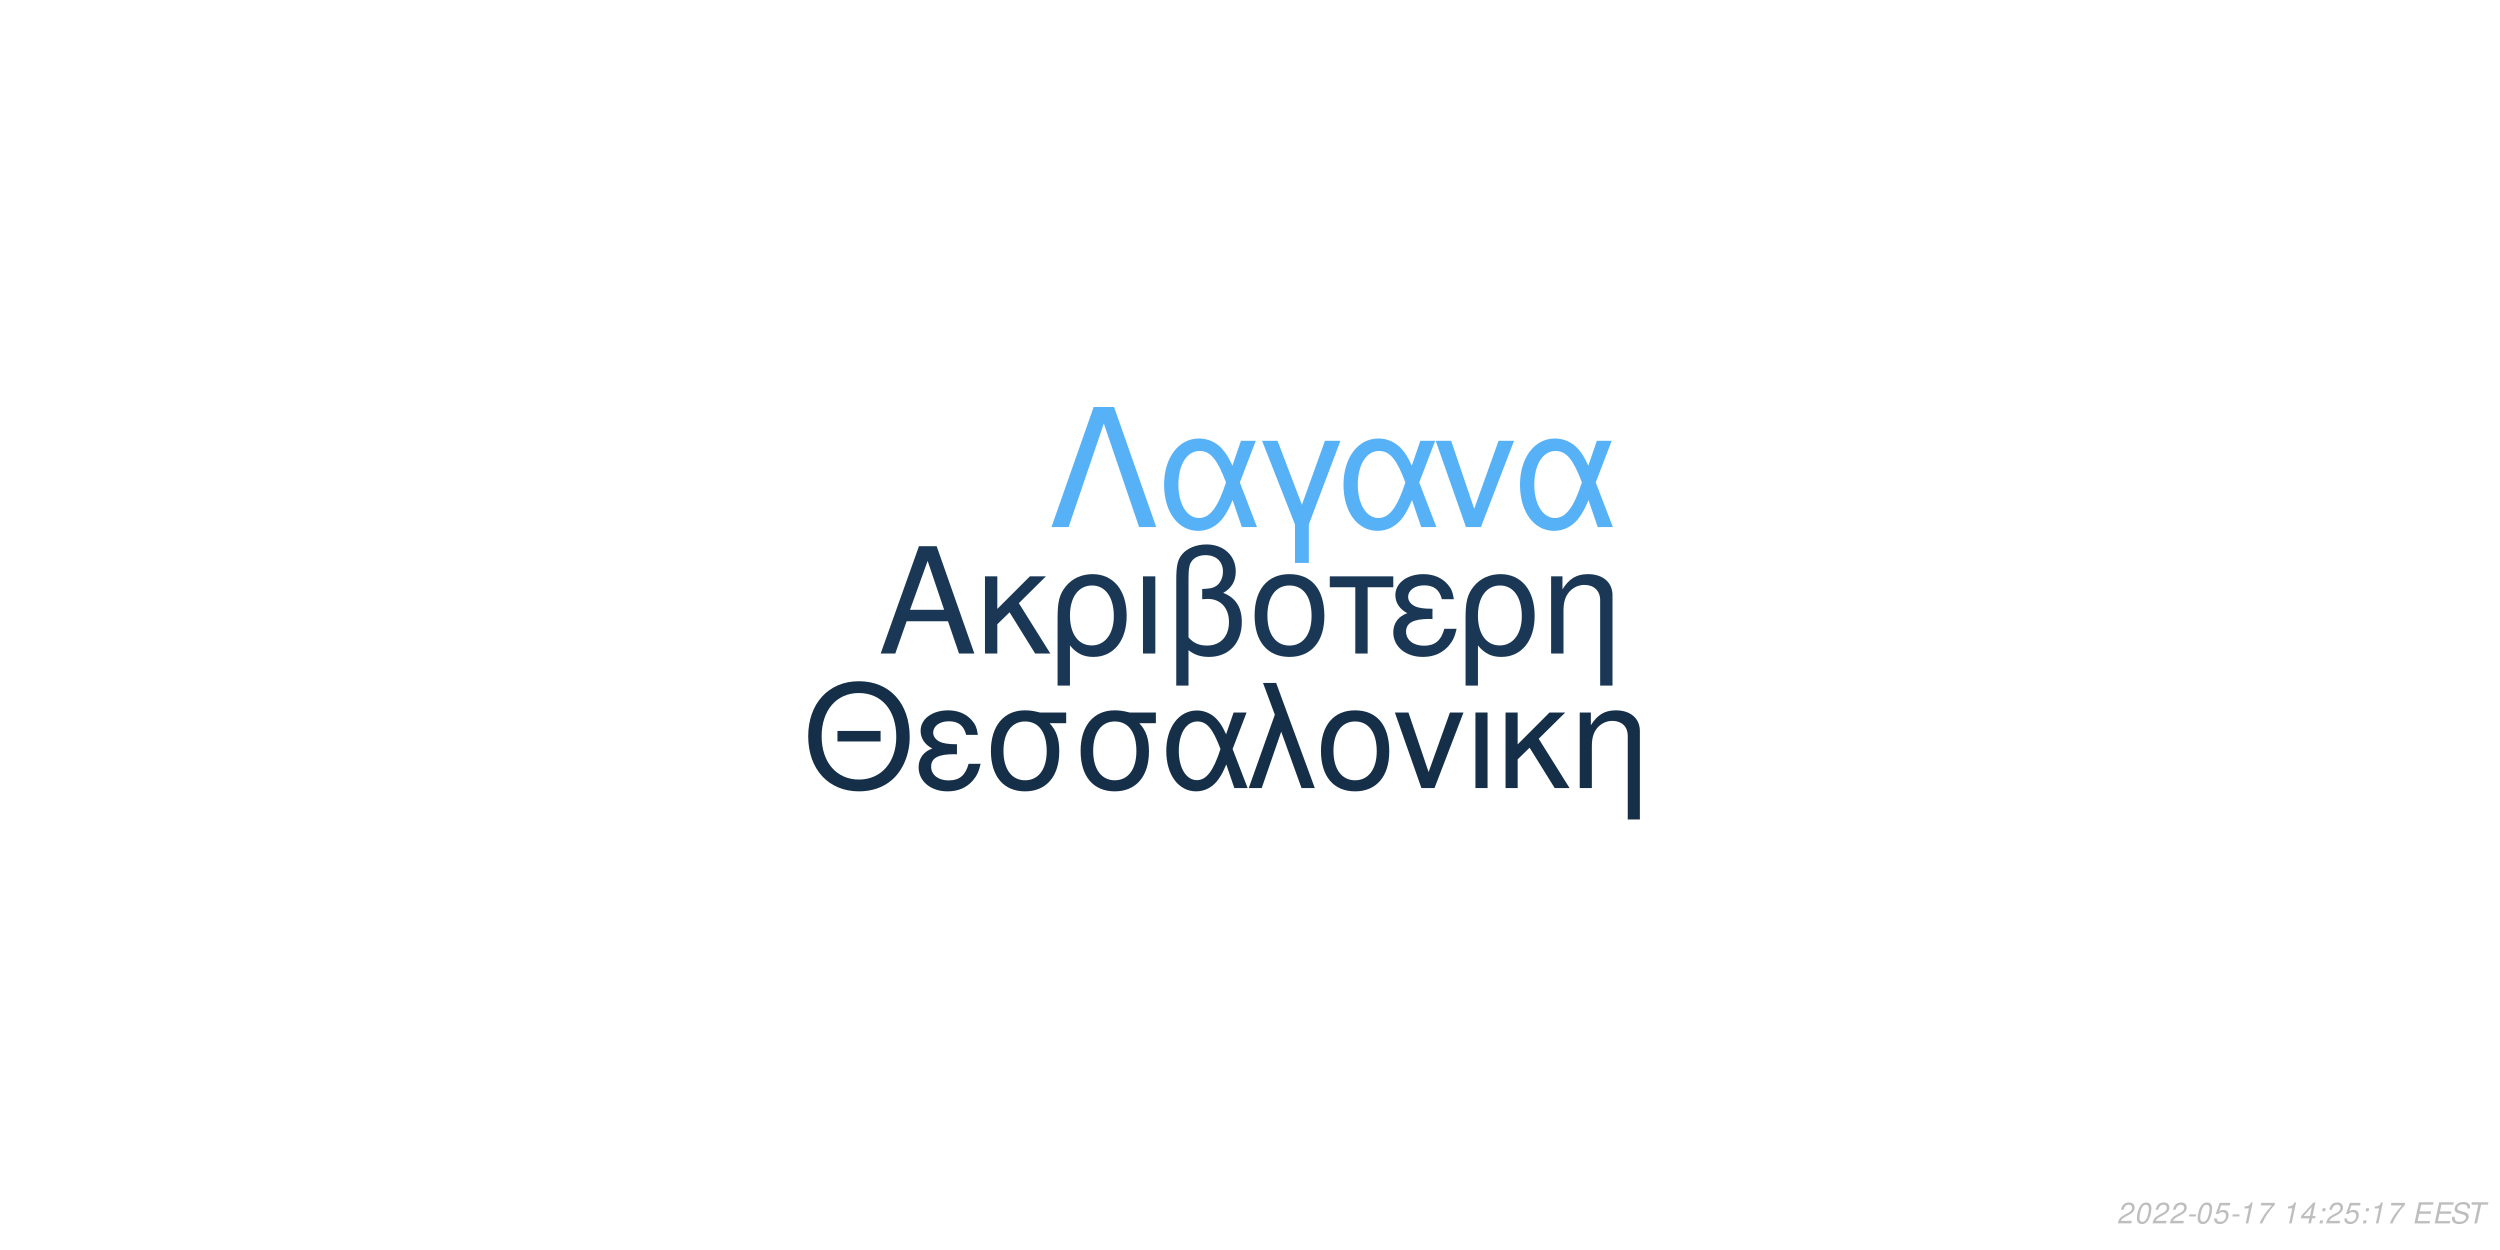
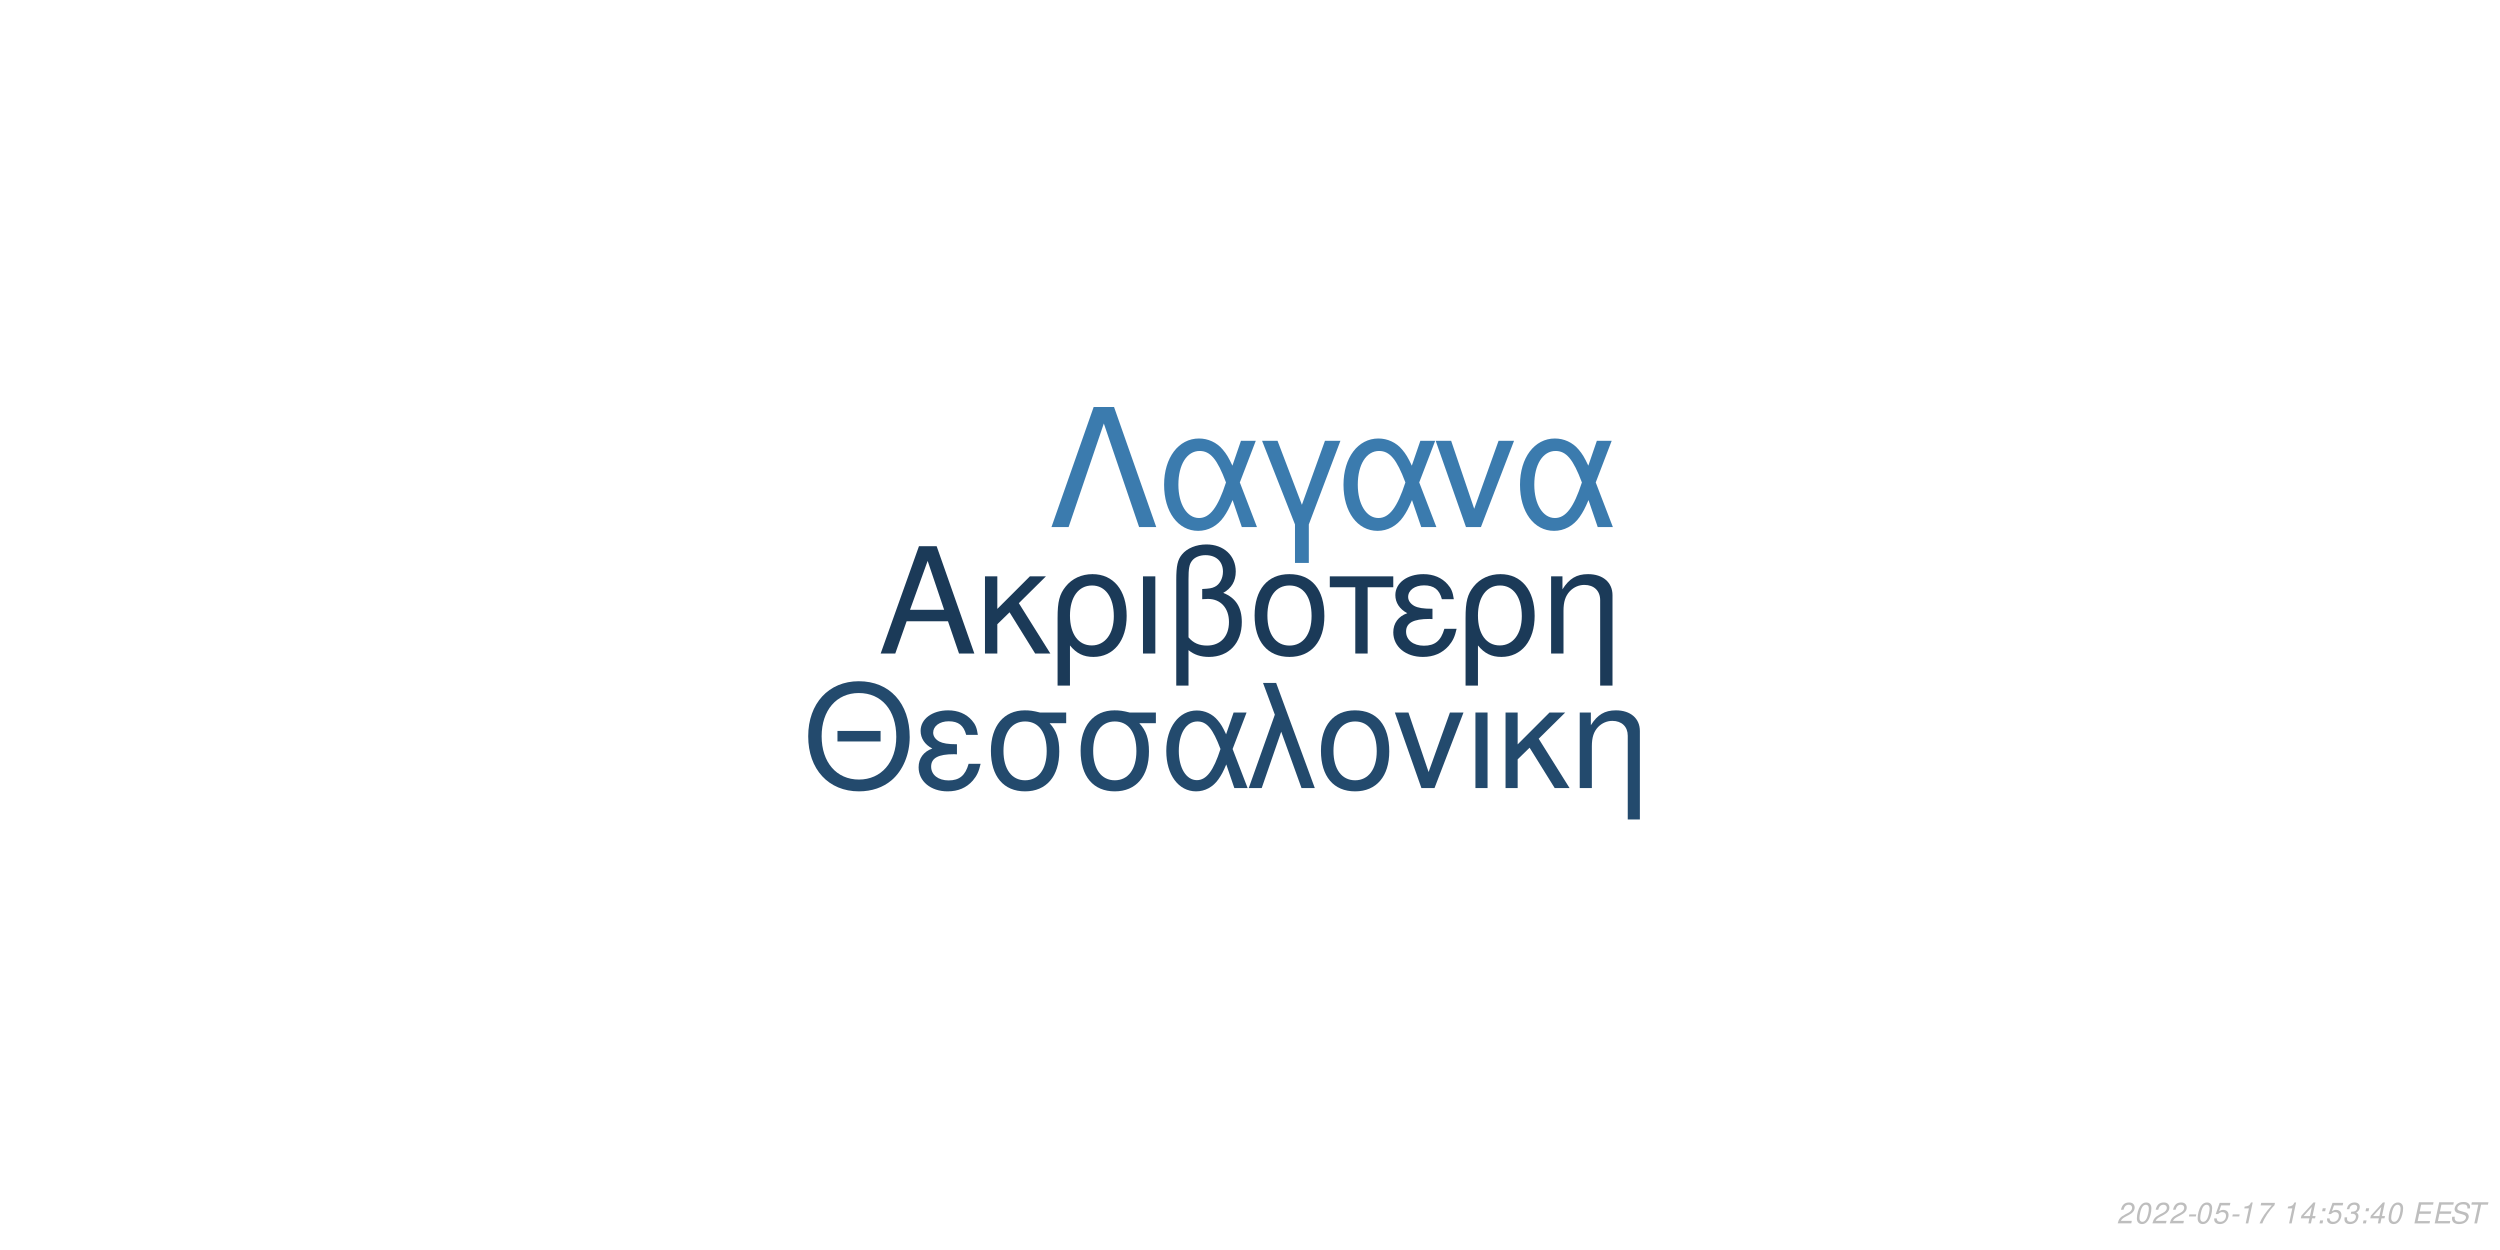
<svg xmlns="http://www.w3.org/2000/svg" xmlns:xlink="http://www.w3.org/1999/xlink" width="864pt" height="432pt" viewBox="0 0 864 432" version="1.1">
  <defs>
    <g>
      <symbol overflow="visible" id="glyph0-0">
        <path style="stroke:none;" d="" />
      </symbol>
      <symbol overflow="visible" id="glyph0-1">
        <path style="stroke:none;" d="M 24.125 -11.141 L 27.938 0 L 33.234 0 L 20.203 -37.094 L 14.094 -37.094 L 0.859 0 L 5.906 0 L 9.828 -11.141 Z M 22.797 -15.109 L 11 -15.109 L 17.094 -32.016 Z M 22.797 -15.109 " />
      </symbol>
      <symbol overflow="visible" id="glyph0-2">
        <path style="stroke:none;" d="M 7.172 -15.422 L 7.172 -26.672 L 2.906 -26.672 L 2.906 0 L 7.172 0 L 7.172 -10.125 L 11.406 -14.25 L 20.25 0 L 25.5 0 L 14.609 -17.406 L 23.969 -26.672 L 18.422 -26.672 Z M 7.172 -15.422 " />
      </symbol>
      <symbol overflow="visible" id="glyph0-3">
        <path style="stroke:none;" d="M 3 11.094 L 7.281 11.094 L 7.281 -2.797 C 9.516 -0.047 11.953 1.172 15.375 1.172 C 22.344 1.172 26.875 -4.422 26.875 -13.031 C 26.875 -21.891 22.297 -27.438 15.062 -27.438 C 11.297 -27.438 7.984 -25.906 5.797 -23.156 C 3.672 -20.516 3 -17.969 3 -12.359 Z M 14.906 -23.516 C 19.547 -23.516 22.438 -19.438 22.438 -12.922 C 22.438 -6.812 19.391 -2.797 14.812 -2.797 C 10.172 -2.797 7.281 -6.766 7.281 -13.125 C 7.281 -19.484 10.234 -23.516 14.906 -23.516 Z M 14.906 -23.516 " />
      </symbol>
      <symbol overflow="visible" id="glyph0-4">
        <path style="stroke:none;" d="M 3.516 0 L 7.781 0 L 7.781 -26.672 L 3.516 -26.672 Z M 3.516 0 " />
      </symbol>
      <symbol overflow="visible" id="glyph0-5">
        <path style="stroke:none;" d="M 4.016 11.094 L 8.25 11.094 L 8.25 -1.172 C 10.172 0.406 12.422 1.172 15.312 1.172 C 22.188 1.172 26.672 -3.609 26.672 -10.891 C 26.672 -15.984 24.578 -19.234 20.25 -20.969 C 23.109 -22.547 24.578 -25.031 24.578 -28.344 C 24.578 -33.844 20.406 -37.703 14.453 -37.703 C 10.938 -37.703 7.734 -36.391 6 -34.25 C 4.484 -32.422 4.016 -30.328 4.016 -25.391 Z M 8.25 -25.656 C 8.25 -29.359 8.5 -30.844 9.469 -32.062 C 10.375 -33.281 12.156 -34 14.094 -34 C 17.812 -34 20.156 -31.812 20.156 -28.297 C 20.156 -25.953 18.984 -23.812 17.297 -23.047 C 16.281 -22.547 15.469 -22.438 12.984 -22.297 L 12.984 -18.781 C 13.734 -18.828 14.344 -18.875 14.969 -18.875 C 19.344 -18.875 22.234 -15.719 22.234 -10.891 C 22.234 -5.906 19.281 -2.75 14.656 -2.75 C 11.953 -2.75 9.922 -3.609 8.25 -5.594 Z M 8.25 -25.656 " />
      </symbol>
      <symbol overflow="visible" id="glyph0-6">
        <path style="stroke:none;" d="M 14.094 -27.438 C 6.562 -27.438 2.094 -22.094 2.094 -13.125 C 2.094 -4.125 6.562 1.172 14.141 1.172 C 21.672 1.172 26.203 -4.172 26.203 -12.922 C 26.203 -22.188 21.828 -27.438 14.094 -27.438 Z M 14.141 -23.516 C 18.938 -23.516 21.781 -19.594 21.781 -12.984 C 21.781 -6.672 18.828 -2.75 14.141 -2.75 C 9.422 -2.75 6.516 -6.672 6.516 -13.125 C 6.516 -19.594 9.422 -23.516 14.141 -23.516 Z M 14.141 -23.516 " />
      </symbol>
      <symbol overflow="visible" id="glyph0-7">
        <path style="stroke:none;" d="M 7.891 0 L 12.156 0 L 12.156 -22.906 L 21.016 -22.906 L 21.016 -26.672 L -0.922 -26.672 L -0.922 -22.906 L 7.891 -22.906 Z M 7.891 0 " />
      </symbol>
      <symbol overflow="visible" id="glyph0-8">
        <path style="stroke:none;" d="M 14.562 -15.469 C 11.344 -15.469 9.562 -15.781 8.297 -16.438 C 6.922 -17.203 6.156 -18.328 6.156 -19.547 C 6.156 -21.891 8.453 -23.562 11.656 -23.562 C 15.062 -23.562 16.953 -22.094 17.812 -18.781 L 21.938 -18.781 C 21.578 -21.266 21.062 -22.5 19.797 -23.922 C 17.812 -26.203 14.906 -27.438 11.453 -27.438 C 5.797 -27.438 1.734 -24.375 1.734 -20.203 C 1.734 -17.609 3.156 -15.375 5.859 -13.938 C 2.797 -12.875 1.016 -10.484 1.016 -7.328 C 1.016 -2.391 5.297 1.172 11.25 1.172 C 14.969 1.172 17.906 -0.109 20.156 -2.641 C 21.578 -4.328 22.297 -5.797 22.906 -8.547 L 18.672 -8.547 C 17.5 -4.422 15.422 -2.703 11.609 -2.703 C 7.938 -2.703 5.438 -4.688 5.438 -7.578 C 5.438 -10.578 7.938 -11.953 13.484 -11.953 C 13.641 -11.953 14.094 -11.953 14.562 -11.906 Z M 14.562 -15.469 " />
      </symbol>
      <symbol overflow="visible" id="glyph0-9">
        <path style="stroke:none;" d="M 3.562 -26.672 L 3.562 0 L 7.844 0 L 7.844 -14.703 C 7.844 -17.906 8.5 -19.891 10.031 -21.531 C 11.406 -22.953 13.188 -23.719 15.062 -23.719 C 18.375 -23.719 20.516 -21.672 20.516 -18.469 L 20.516 11.094 L 24.781 11.094 L 24.781 -20.156 C 24.781 -24.578 21.469 -27.438 16.328 -27.438 C 12.359 -27.438 9.828 -25.906 7.484 -22.188 L 7.484 -26.672 Z M 3.562 -26.672 " />
      </symbol>
      <symbol overflow="visible" id="glyph1-0">
        <path style="stroke:none;" d="" />
      </symbol>
      <symbol overflow="visible" id="glyph1-1">
        <path style="stroke:none;" d="M 26.859 -19.734 L 11.953 -19.734 L 11.953 -16.094 L 26.859 -16.094 Z M 19.328 -36.922 C 8.922 -36.922 1.844 -29.25 1.844 -17.891 C 1.844 -6.484 8.875 1.141 19.391 1.141 C 23.812 1.141 27.703 -0.203 30.641 -2.688 C 34.578 -6.031 36.922 -11.656 36.922 -17.594 C 36.922 -29.297 30 -36.922 19.328 -36.922 Z M 19.328 -32.844 C 27.203 -32.844 32.281 -26.906 32.281 -17.688 C 32.281 -8.922 27.062 -2.938 19.391 -2.938 C 11.609 -2.938 6.484 -8.922 6.484 -17.891 C 6.484 -26.859 11.609 -32.844 19.328 -32.844 Z M 19.328 -32.844 " />
      </symbol>
      <symbol overflow="visible" id="glyph1-2">
        <path style="stroke:none;" d="M 14.25 -15.141 C 11.109 -15.141 9.375 -15.453 8.125 -16.094 C 6.781 -16.844 6.031 -17.938 6.031 -19.141 C 6.031 -21.422 8.266 -23.078 11.406 -23.078 C 14.75 -23.078 16.594 -21.625 17.438 -18.391 L 21.469 -18.391 C 21.125 -20.828 20.625 -22.031 19.391 -23.422 C 17.438 -25.656 14.594 -26.859 11.219 -26.859 C 5.688 -26.859 1.688 -23.875 1.688 -19.781 C 1.688 -17.234 3.094 -15.047 5.734 -13.656 C 2.734 -12.609 1 -10.266 1 -7.172 C 1 -2.344 5.188 1.141 11.016 1.141 C 14.656 1.141 17.547 -0.094 19.734 -2.594 C 21.125 -4.234 21.828 -5.688 22.422 -8.375 L 18.281 -8.375 C 17.141 -4.328 15.094 -2.641 11.359 -2.641 C 7.766 -2.641 5.328 -4.578 5.328 -7.422 C 5.328 -10.359 7.766 -11.703 13.203 -11.703 C 13.359 -11.703 13.797 -11.703 14.25 -11.656 Z M 14.25 -15.141 " />
      </symbol>
      <symbol overflow="visible" id="glyph1-3">
        <path style="stroke:none;" d="M 29 -26.109 L 19.938 -26.109 C 17.594 -26.703 16.438 -26.859 14.703 -26.859 C 7.469 -26.859 2.984 -21.469 2.984 -12.859 C 2.984 -4.031 7.375 1.141 14.797 1.141 C 22.172 1.141 26.609 -4.078 26.609 -12.656 C 26.609 -17.047 25.656 -19.828 23.266 -22.422 L 29 -22.422 Z M 14.797 -23.016 C 19.531 -23.016 22.266 -19.234 22.266 -12.75 C 22.266 -6.531 19.438 -2.688 14.797 -2.688 C 10.172 -2.688 7.328 -6.531 7.328 -12.859 C 7.328 -19.188 10.172 -23.016 14.797 -23.016 Z M 14.797 -23.016 " />
      </symbol>
      <symbol overflow="visible" id="glyph1-4">
        <path style="stroke:none;" d="M 29.344 -26.109 L 24.859 -26.109 L 22.266 -18.578 C 21.125 -21.031 20.484 -22.125 19.328 -23.469 C 17.547 -25.609 14.906 -26.812 12.156 -26.812 C 5.984 -26.812 1.594 -20.984 1.594 -12.812 C 1.594 -4.578 5.828 1.141 11.906 1.141 C 14.953 1.141 17.734 -0.344 19.625 -3.047 C 20.672 -4.531 21.281 -5.688 22.328 -8.172 L 25.109 0 L 29.703 0 L 24.516 -13.5 Z M 20.328 -13.5 C 17.891 -5.922 15.453 -2.734 12.156 -2.734 C 8.516 -2.734 5.922 -6.922 5.922 -12.812 C 5.922 -18.938 8.516 -23.016 12.359 -23.016 C 15.594 -23.016 17.688 -20.531 20.328 -13.5 Z M 20.328 -13.5 " />
      </symbol>
      <symbol overflow="visible" id="glyph1-5">
        <path style="stroke:none;" d="M 1.094 0 L 5.578 0 L 12.312 -19.484 L 19.328 0 L 23.922 0 L 10.562 -36.328 L 6.031 -36.328 L 10.109 -25.359 Z M 1.094 0 " />
      </symbol>
      <symbol overflow="visible" id="glyph1-6">
        <path style="stroke:none;" d="M 13.797 -26.859 C 6.422 -26.859 2.047 -21.625 2.047 -12.859 C 2.047 -4.031 6.422 1.141 13.859 1.141 C 21.234 1.141 25.656 -4.078 25.656 -12.656 C 25.656 -21.719 21.375 -26.859 13.797 -26.859 Z M 13.859 -23.016 C 18.531 -23.016 21.328 -19.188 21.328 -12.703 C 21.328 -6.531 18.438 -2.688 13.859 -2.688 C 9.219 -2.688 6.375 -6.531 6.375 -12.859 C 6.375 -19.188 9.219 -23.016 13.859 -23.016 Z M 13.859 -23.016 " />
      </symbol>
      <symbol overflow="visible" id="glyph1-7">
        <path style="stroke:none;" d="M 14.297 0 L 24.312 -26.109 L 19.625 -26.109 L 12.25 -5.531 L 5.281 -26.109 L 0.594 -26.109 L 9.766 0 Z M 14.297 0 " />
      </symbol>
      <symbol overflow="visible" id="glyph1-8">
        <path style="stroke:none;" d="M 3.438 0 L 7.625 0 L 7.625 -26.109 L 3.438 -26.109 Z M 3.438 0 " />
      </symbol>
      <symbol overflow="visible" id="glyph1-9">
        <path style="stroke:none;" d="M 7.031 -15.094 L 7.031 -26.109 L 2.844 -26.109 L 2.844 0 L 7.031 0 L 7.031 -9.922 L 11.156 -13.953 L 19.828 0 L 24.969 0 L 14.297 -17.047 L 23.469 -26.109 L 18.031 -26.109 Z M 7.031 -15.094 " />
      </symbol>
      <symbol overflow="visible" id="glyph1-10">
        <path style="stroke:none;" d="M 3.484 -26.109 L 3.484 0 L 7.672 0 L 7.672 -14.406 C 7.672 -17.547 8.328 -19.484 9.812 -21.078 C 11.156 -22.469 12.906 -23.219 14.75 -23.219 C 17.984 -23.219 20.078 -21.234 20.078 -18.094 L 20.078 10.859 L 24.266 10.859 L 24.266 -19.734 C 24.266 -24.062 21.031 -26.859 16 -26.859 C 12.109 -26.859 9.609 -25.359 7.328 -21.719 L 7.328 -26.109 Z M 3.484 -26.109 " />
      </symbol>
      <symbol overflow="visible" id="glyph2-0">
        <path style="stroke:none;" d="" />
      </symbol>
      <symbol overflow="visible" id="glyph2-1">
        <path style="stroke:none;" d="M 22.531 -41.484 L 15.484 -41.484 L 0.906 0 L 6.828 0 L 19 -35.797 L 31.188 0 L 37.109 0 Z M 22.531 -41.484 " />
      </symbol>
      <symbol overflow="visible" id="glyph2-2">
        <path style="stroke:none;" d="M 33.516 -29.812 L 28.391 -29.812 L 25.438 -21.219 C 24.125 -24.016 23.391 -25.266 22.078 -26.797 C 20.031 -29.25 17.016 -30.609 13.891 -30.609 C 6.828 -30.609 1.828 -23.953 1.828 -14.625 C 1.828 -5.234 6.656 1.312 13.594 1.312 C 17.078 1.312 20.266 -0.391 22.422 -3.469 C 23.609 -5.172 24.297 -6.484 25.5 -9.328 L 28.688 0 L 33.922 0 L 28 -15.422 Z M 23.219 -15.422 C 20.422 -6.766 17.641 -3.125 13.891 -3.125 C 9.734 -3.125 6.766 -7.906 6.766 -14.625 C 6.766 -21.625 9.734 -26.297 14.109 -26.297 C 17.812 -26.297 20.203 -23.453 23.219 -15.422 Z M 23.219 -15.422 " />
      </symbol>
      <symbol overflow="visible" id="glyph2-3">
        <path style="stroke:none;" d="M 12.062 12.406 L 16.844 12.406 L 16.844 -0.906 L 27.766 -29.812 L 22.422 -29.812 L 14.453 -7.688 L 6.031 -29.812 L 0.688 -29.812 L 12.062 -0.906 Z M 12.062 12.406 " />
      </symbol>
      <symbol overflow="visible" id="glyph2-4">
        <path style="stroke:none;" d="M 16.328 0 L 27.766 -29.812 L 22.422 -29.812 L 14 -6.312 L 6.031 -29.812 L 0.688 -29.812 L 11.156 0 Z M 16.328 0 " />
      </symbol>
      <symbol overflow="visible" id="glyph3-0">
        <path style="stroke:none;" d="" />
      </symbol>
      <symbol overflow="visible" id="glyph3-1">
        <path style="stroke:none;" d="M 5.234 -0.875 L 1.469 -0.875 C 1.641 -1.375 2.203 -1.891 3.109 -2.344 L 4.234 -2.938 C 5.562 -3.625 6.219 -4.469 6.219 -5.484 C 6.219 -5.938 6.062 -6.359 5.797 -6.656 C 5.469 -7.047 4.984 -7.234 4.312 -7.234 C 2.766 -7.234 1.891 -6.453 1.484 -4.734 L 2.375 -4.734 C 2.484 -5.188 2.609 -5.484 2.797 -5.75 C 3.094 -6.203 3.609 -6.453 4.188 -6.453 C 4.891 -6.453 5.344 -6.031 5.344 -5.375 C 5.344 -4.703 4.859 -4.094 4.016 -3.656 L 2.984 -3.125 C 1.234 -2.188 0.797 -1.656 0.344 -0.016 L 5.047 -0.016 Z M 5.234 -0.875 " />
      </symbol>
      <symbol overflow="visible" id="glyph3-2">
        <path style="stroke:none;" d="M 4.203 -7.234 C 3.375 -7.234 2.688 -6.812 2.125 -5.984 C 1.484 -5.047 0.984 -3.188 0.984 -1.734 C 0.984 -1.109 1.172 -0.562 1.484 -0.266 C 1.797 0.047 2.281 0.234 2.766 0.234 C 3.625 0.234 4.281 -0.156 4.859 -1.016 C 5.516 -1.953 6 -3.797 6 -5.266 C 6 -6.5 5.328 -7.234 4.203 -7.234 Z M 4.094 -6.453 C 4.734 -6.453 5.125 -5.984 5.125 -5.156 C 5.125 -4.203 4.781 -2.625 4.406 -1.812 C 3.984 -0.938 3.516 -0.547 2.875 -0.547 C 2.25 -0.547 1.875 -1.031 1.875 -1.828 C 1.875 -2.797 2.203 -4.344 2.594 -5.203 C 2.984 -6.047 3.453 -6.453 4.094 -6.453 Z M 4.094 -6.453 " />
      </symbol>
      <symbol overflow="visible" id="glyph3-3">
        <path style="stroke:none;" d="M 3.516 -3.125 L 1.125 -3.125 L 0.969 -2.406 L 3.359 -2.406 Z M 3.516 -3.125 " />
      </symbol>
      <symbol overflow="visible" id="glyph3-4">
        <path style="stroke:none;" d="M 6.297 -7.094 L 2.594 -7.094 L 1.234 -3.234 L 2.047 -3.234 C 2.656 -3.766 2.938 -3.906 3.531 -3.906 C 4.328 -3.906 4.797 -3.453 4.797 -2.688 C 4.797 -1.438 3.969 -0.547 2.828 -0.547 C 2.031 -0.547 1.609 -0.938 1.578 -1.734 L 0.703 -1.734 L 0.703 -1.516 C 0.703 -0.938 0.844 -0.547 1.188 -0.266 C 1.562 0.062 2.078 0.234 2.703 0.234 C 3.656 0.234 4.391 -0.156 4.984 -0.922 C 5.422 -1.5 5.672 -2.234 5.672 -2.953 C 5.672 -4 4.938 -4.672 3.812 -4.672 C 3.328 -4.672 2.906 -4.547 2.406 -4.234 L 3.109 -6.219 L 6.109 -6.219 Z M 6.297 -7.094 " />
      </symbol>
      <symbol overflow="visible" id="glyph3-5">
        <path style="stroke:none;" d="M 3.703 -5.188 L 2.594 0 L 3.469 0 L 5.016 -7.234 L 4.438 -7.234 C 3.906 -6.156 3.688 -6.016 2.234 -5.812 L 2.109 -5.188 Z M 3.703 -5.188 " />
      </symbol>
      <symbol overflow="visible" id="glyph3-6">
        <path style="stroke:none;" d="M 6.703 -7.094 L 1.953 -7.094 L 1.766 -6.219 L 5.594 -6.219 C 3.344 -3.688 2.266 -2.109 1.375 0 L 2.344 0 C 3.031 -1.906 4.828 -4.594 6.547 -6.281 Z M 6.703 -7.094 " />
      </symbol>
      <symbol overflow="visible" id="glyph3-7">
        <path style="stroke:none;" d="" />
      </symbol>
      <symbol overflow="visible" id="glyph3-8">
        <path style="stroke:none;" d="M 3.625 -1.75 L 3.266 0 L 4.141 0 L 4.516 -1.75 L 5.562 -1.75 L 5.734 -2.531 L 4.688 -2.531 L 5.688 -7.234 L 5.016 -7.234 L 0.844 -2.672 L 0.641 -1.75 Z M 3.797 -2.531 L 1.594 -2.531 L 4.469 -5.703 Z M 3.797 -2.531 " />
      </symbol>
      <symbol overflow="visible" id="glyph3-9">
        <path style="stroke:none;" d="M 2.359 -1.031 L 1.312 -1.031 L 1.094 0 L 2.141 0 Z M 3.266 -5.234 L 2.219 -5.234 L 2 -4.203 L 3.047 -4.203 Z M 3.266 -5.234 " />
      </symbol>
      <symbol overflow="visible" id="glyph3-10">
+         <path style="stroke:none;" d="M 2.922 -3.312 C 3.125 -3.344 3.234 -3.344 3.375 -3.344 C 4.203 -3.344 4.688 -3 4.688 -2.406 C 4.688 -1.312 3.906 -0.547 2.781 -0.547 C 2.047 -0.547 1.594 -0.938 1.594 -1.562 C 1.594 -1.719 1.609 -1.844 1.656 -2.094 L 0.766 -2.094 C 0.734 -1.797 0.719 -1.641 0.719 -1.469 C 0.719 -0.375 1.406 0.234 2.641 0.234 C 3.547 0.234 4.297 -0.078 4.812 -0.656 C 5.266 -1.156 5.562 -1.875 5.562 -2.547 C 5.562 -3.125 5.344 -3.453 4.797 -3.734 C 5.641 -4.234 6.016 -4.844 6.016 -5.734 C 6.016 -6.656 5.312 -7.234 4.203 -7.234 C 3.375 -7.234 2.672 -6.938 2.188 -6.375 C 1.891 -6.031 1.703 -5.641 1.516 -4.906 L 2.391 -4.906 C 2.5 -5.359 2.594 -5.594 2.734 -5.812 C 3.047 -6.234 3.516 -6.453 4.078 -6.453 C 4.734 -6.453 5.141 -6.125 5.141 -5.578 C 5.141 -5.188 5.016 -4.797 4.797 -4.547 C 4.516 -4.234 4 -4.062 3.266 -4.062 L 3.078 -4.062 Z M 2.922 -3.312 " />
+       </symbol>
+       <symbol overflow="visible" id="glyph3-11">
        <path style="stroke:none;" d="M 2.547 -3.312 L 6.5 -3.312 L 6.688 -4.141 L 2.719 -4.141 L 3.219 -6.469 L 7.344 -6.469 L 7.516 -7.297 L 2.453 -7.297 L 0.906 0 L 6.125 0 L 6.297 -0.812 L 2.016 -0.812 Z M 2.547 -3.312 " />
      </symbol>
-       <symbol overflow="visible" id="glyph3-11">
+       <symbol overflow="visible" id="glyph3-12">
        <path style="stroke:none;" d="M 7.062 -5.156 C 7.125 -5.438 7.141 -5.562 7.141 -5.703 C 7.141 -6.156 6.938 -6.594 6.594 -6.891 C 6.188 -7.25 5.656 -7.406 4.875 -7.406 C 3.844 -7.406 3.047 -7.125 2.5 -6.562 C 2.094 -6.141 1.781 -5.438 1.781 -4.922 C 1.781 -4.297 2.219 -3.766 2.891 -3.562 L 4.594 -3.094 C 5.406 -2.859 5.734 -2.578 5.734 -2.094 C 5.734 -1.781 5.547 -1.406 5.266 -1.141 C 4.844 -0.766 4.266 -0.578 3.453 -0.578 C 2.328 -0.578 1.812 -0.984 1.812 -1.906 C 1.812 -2.047 1.812 -2.125 1.844 -2.312 L 0.984 -2.312 C 0.906 -2.062 0.891 -1.906 0.891 -1.688 C 0.891 -0.484 1.797 0.234 3.297 0.234 C 4.359 0.234 5.234 -0.062 5.812 -0.609 C 6.344 -1.078 6.688 -1.797 6.688 -2.375 C 6.688 -2.641 6.609 -2.906 6.453 -3.156 C 6.234 -3.5 5.938 -3.703 5.469 -3.828 L 3.75 -4.312 C 2.984 -4.547 2.734 -4.734 2.734 -5.188 C 2.734 -5.547 2.875 -5.844 3.188 -6.109 C 3.547 -6.438 4.031 -6.594 4.703 -6.594 C 5.266 -6.594 5.688 -6.484 5.906 -6.297 C 6.094 -6.125 6.219 -5.797 6.219 -5.516 C 6.219 -5.422 6.203 -5.344 6.188 -5.156 Z M 7.062 -5.156 " />
      </symbol>
-       <symbol overflow="visible" id="glyph3-12">
+       <symbol overflow="visible" id="glyph3-13">
        <path style="stroke:none;" d="M 4.938 -6.469 L 7.312 -6.469 L 7.484 -7.297 L 1.75 -7.297 L 1.578 -6.469 L 3.984 -6.469 L 2.609 0 L 3.547 0 Z M 4.938 -6.469 " />
      </symbol>
    </g>
  </defs>
  <g id="surface1">
    <rect x="0" y="0" width="864" height="432" style="fill:rgb(100%,100%,100%);fill-opacity:1;stroke:none;" />
-     <g style="fill:rgb(10.196%,21.961%,33.333%);fill-opacity:1;">
+     <g style="fill:rgb(10.588%,22.745%,34.51%);fill-opacity:1;">
      <use xlink:href="#glyph0-1" x="303.5" y="225.861" />
      <use xlink:href="#glyph0-2" x="337.5" y="225.861" />
      <use xlink:href="#glyph0-3" x="362.5" y="225.861" />
      <use xlink:href="#glyph0-4" x="391.5" y="225.861" />
      <use xlink:href="#glyph0-5" x="402.5" y="225.861" />
      <use xlink:href="#glyph0-6" x="431.5" y="225.861" />
      <use xlink:href="#glyph0-7" x="460.5" y="225.861" />
      <use xlink:href="#glyph0-8" x="480.5" y="225.861" />
      <use xlink:href="#glyph0-3" x="503.5" y="225.861" />
      <use xlink:href="#glyph0-9" x="532.5" y="225.861" />
    </g>
-     <g style="fill:rgb(8.235%,18.431%,28.235%);fill-opacity:1;">
+     <g style="fill:rgb(13.725%,29.02%,42.745%);fill-opacity:1;">
      <use xlink:href="#glyph1-1" x="277.473" y="272.354" />
      <use xlink:href="#glyph1-2" x="316.473" y="272.354" />
      <use xlink:href="#glyph1-3" x="339.473" y="272.354" />
      <use xlink:href="#glyph1-3" x="370.473" y="272.354" />
      <use xlink:href="#glyph1-4" x="401.473" y="272.354" />
      <use xlink:href="#glyph1-5" x="430.473" y="272.354" />
      <use xlink:href="#glyph1-6" x="454.473" y="272.354" />
      <use xlink:href="#glyph1-7" x="481.473" y="272.354" />
      <use xlink:href="#glyph1-8" x="506.473" y="272.354" />
      <use xlink:href="#glyph1-9" x="517.473" y="272.354" />
      <use xlink:href="#glyph1-10" x="542.473" y="272.354" />
    </g>
-     <g style="fill:rgb(33.725%,69.412%,96.863%);fill-opacity:1;">
+     <g style="fill:rgb(23.137%,48.235%,68.235%);fill-opacity:1;">
      <use xlink:href="#glyph2-1" x="362.484" y="182.152" />
      <use xlink:href="#glyph2-2" x="400.484" y="182.152" />
      <use xlink:href="#glyph2-3" x="435.484" y="182.152" />
      <use xlink:href="#glyph2-2" x="462.484" y="182.152" />
      <use xlink:href="#glyph2-4" x="495.484" y="182.152" />
      <use xlink:href="#glyph2-2" x="523.484" y="182.152" />
    </g>
    <g style="fill:rgb(74.51%,74.51%,74.51%);fill-opacity:1;">
      <use xlink:href="#glyph3-1" x="731.52" y="422.81" />
      <use xlink:href="#glyph3-2" x="737.52" y="422.81" />
      <use xlink:href="#glyph3-1" x="743.52" y="422.81" />
      <use xlink:href="#glyph3-1" x="749.52" y="422.81" />
      <use xlink:href="#glyph3-3" x="755.52" y="422.81" />
      <use xlink:href="#glyph3-2" x="758.52" y="422.81" />
      <use xlink:href="#glyph3-4" x="764.52" y="422.81" />
      <use xlink:href="#glyph3-3" x="770.52" y="422.81" />
      <use xlink:href="#glyph3-5" x="773.52" y="422.81" />
      <use xlink:href="#glyph3-6" x="779.52" y="422.81" />
      <use xlink:href="#glyph3-7" x="785.52" y="422.81" />
      <use xlink:href="#glyph3-5" x="788.52" y="422.81" />
      <use xlink:href="#glyph3-8" x="794.52" y="422.81" />
      <use xlink:href="#glyph3-9" x="800.52" y="422.81" />
-       <use xlink:href="#glyph3-1" x="803.52" y="422.81" />
-       <use xlink:href="#glyph3-4" x="809.52" y="422.81" />
+       <use xlink:href="#glyph3-4" x="803.52" y="422.81" />
+       <use xlink:href="#glyph3-10" x="809.52" y="422.81" />
      <use xlink:href="#glyph3-9" x="815.52" y="422.81" />
-       <use xlink:href="#glyph3-5" x="818.52" y="422.81" />
-       <use xlink:href="#glyph3-6" x="824.52" y="422.81" />
+       <use xlink:href="#glyph3-8" x="818.52" y="422.81" />
+       <use xlink:href="#glyph3-2" x="824.52" y="422.81" />
      <use xlink:href="#glyph3-7" x="830.52" y="422.81" />
-       <use xlink:href="#glyph3-10" x="833.52" y="422.81" />
-       <use xlink:href="#glyph3-10" x="840.52" y="422.81" />
-       <use xlink:href="#glyph3-11" x="846.52" y="422.81" />
-       <use xlink:href="#glyph3-12" x="852.52" y="422.81" />
+       <use xlink:href="#glyph3-11" x="833.52" y="422.81" />
+       <use xlink:href="#glyph3-11" x="840.52" y="422.81" />
+       <use xlink:href="#glyph3-12" x="846.52" y="422.81" />
+       <use xlink:href="#glyph3-13" x="852.52" y="422.81" />
    </g>
  </g>
</svg>
